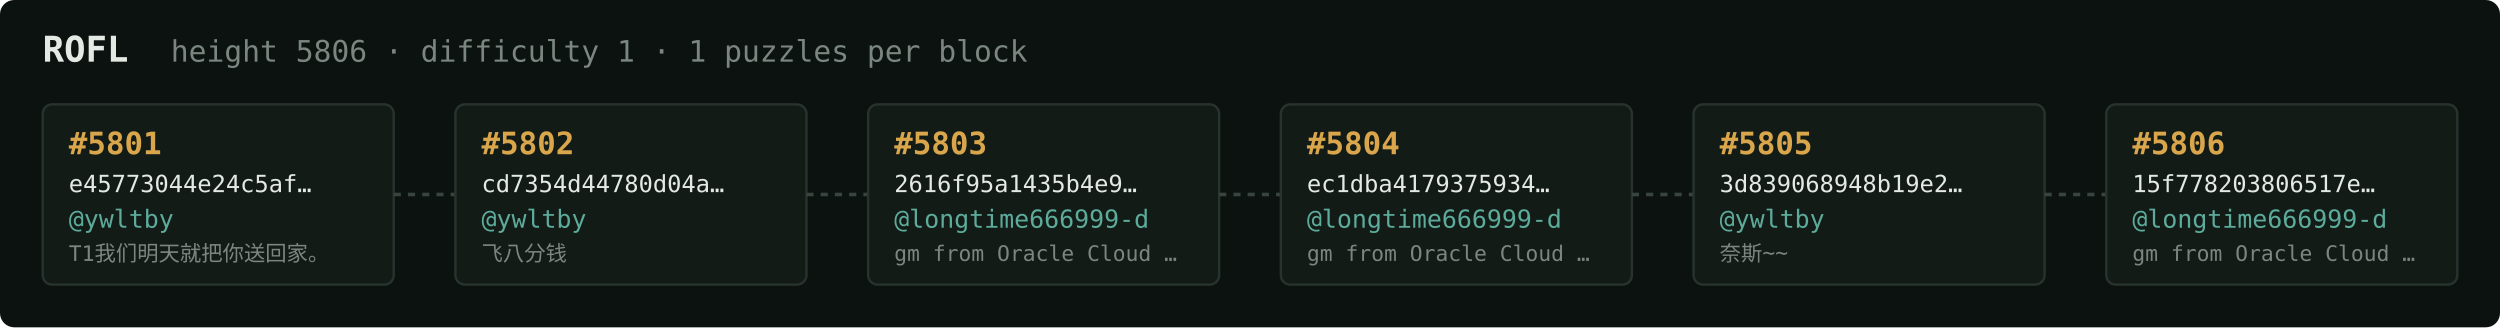
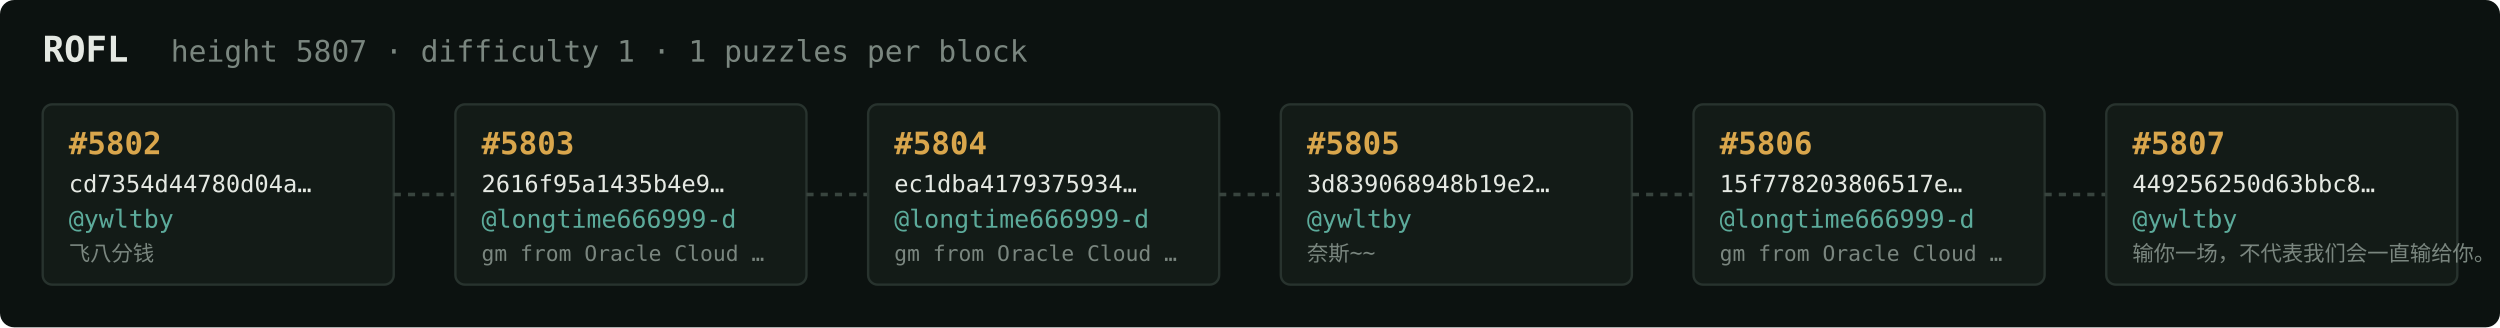
<svg xmlns="http://www.w3.org/2000/svg" width="1054" height="138" viewBox="0 0 1054 138" font-family="ui-monospace,SFMono-Regular,Menlo,monospace">
  <rect fill="#0c1210" width="1054" height="138" rx="6" />
  <text x="18" y="26" fill="#e5e9e3" font-size="15" font-weight="700">ROFL</text>
-   <text x="72" y="26" fill="#7a867f" font-size="12.5">height 5806 · difficulty 1 · 1 puzzles per block</text>
+   <text x="72" y="26" fill="#7a867f" font-size="12.5">height 5807 · difficulty 1 · 1 puzzles per block</text>
  <rect x="18" y="44" width="148" height="76" rx="4" fill="#131b17" stroke="#28332e" stroke-width="1" />
-   <text x="29" y="65" fill="#d9a64c" font-size="13" font-weight="700">#5801</text>
-   <text x="29" y="81" fill="#e5e9e3" font-size="10">e45773044e24c5af…</text>
+   <text x="29" y="65" fill="#d9a64c" font-size="13" font-weight="700">#5802</text>
+   <text x="29" y="81" fill="#e5e9e3" font-size="10">cd7354d44780d04a…</text>
  <text x="29" y="96" fill="#5cab9b" font-size="10.5">@ywltby</text>
-   <text x="29" y="110" fill="#7a867f" font-size="9">T1我们明天就把你送回家。</text>
+   <text x="29" y="110" fill="#7a867f" font-size="9">飞八分钱</text>
  <line x1="166" y1="82.0" x2="192" y2="82.0" stroke="#38443e" stroke-width="1.5" stroke-dasharray="3 3" />
  <rect x="192" y="44" width="148" height="76" rx="4" fill="#131b17" stroke="#28332e" stroke-width="1" />
-   <text x="203" y="65" fill="#d9a64c" font-size="13" font-weight="700">#5802</text>
-   <text x="203" y="81" fill="#e5e9e3" font-size="10">cd7354d44780d04a…</text>
-   <text x="203" y="96" fill="#5cab9b" font-size="10.5">@ywltby</text>
-   <text x="203" y="110" fill="#7a867f" font-size="9">飞八分钱</text>
+   <text x="203" y="65" fill="#d9a64c" font-size="13" font-weight="700">#5803</text>
+   <text x="203" y="81" fill="#e5e9e3" font-size="10">2616f95a1435b4e9…</text>
+   <text x="203" y="96" fill="#5cab9b" font-size="10.5">@longtime666999-d</text>
+   <text x="203" y="110" fill="#7a867f" font-size="9">gm from Oracle Cloud …</text>
  <line x1="340" y1="82.0" x2="366" y2="82.0" stroke="#38443e" stroke-width="1.5" stroke-dasharray="3 3" />
  <rect x="366" y="44" width="148" height="76" rx="4" fill="#131b17" stroke="#28332e" stroke-width="1" />
-   <text x="377" y="65" fill="#d9a64c" font-size="13" font-weight="700">#5803</text>
-   <text x="377" y="81" fill="#e5e9e3" font-size="10">2616f95a1435b4e9…</text>
+   <text x="377" y="65" fill="#d9a64c" font-size="13" font-weight="700">#5804</text>
+   <text x="377" y="81" fill="#e5e9e3" font-size="10">ec1dba4179375934…</text>
  <text x="377" y="96" fill="#5cab9b" font-size="10.5">@longtime666999-d</text>
  <text x="377" y="110" fill="#7a867f" font-size="9">gm from Oracle Cloud …</text>
  <line x1="514" y1="82.0" x2="540" y2="82.0" stroke="#38443e" stroke-width="1.5" stroke-dasharray="3 3" />
  <rect x="540" y="44" width="148" height="76" rx="4" fill="#131b17" stroke="#28332e" stroke-width="1" />
-   <text x="551" y="65" fill="#d9a64c" font-size="13" font-weight="700">#5804</text>
-   <text x="551" y="81" fill="#e5e9e3" font-size="10">ec1dba4179375934…</text>
-   <text x="551" y="96" fill="#5cab9b" font-size="10.5">@longtime666999-d</text>
-   <text x="551" y="110" fill="#7a867f" font-size="9">gm from Oracle Cloud …</text>
+   <text x="551" y="65" fill="#d9a64c" font-size="13" font-weight="700">#5805</text>
+   <text x="551" y="81" fill="#e5e9e3" font-size="10">3d839068948b19e2…</text>
+   <text x="551" y="96" fill="#5cab9b" font-size="10.5">@ywltby</text>
+   <text x="551" y="110" fill="#7a867f" font-size="9">奈斯~~</text>
  <line x1="688" y1="82.0" x2="714" y2="82.0" stroke="#38443e" stroke-width="1.5" stroke-dasharray="3 3" />
  <rect x="714" y="44" width="148" height="76" rx="4" fill="#131b17" stroke="#28332e" stroke-width="1" />
-   <text x="725" y="65" fill="#d9a64c" font-size="13" font-weight="700">#5805</text>
-   <text x="725" y="81" fill="#e5e9e3" font-size="10">3d839068948b19e2…</text>
-   <text x="725" y="96" fill="#5cab9b" font-size="10.5">@ywltby</text>
-   <text x="725" y="110" fill="#7a867f" font-size="9">奈斯~~</text>
+   <text x="725" y="65" fill="#d9a64c" font-size="13" font-weight="700">#5806</text>
+   <text x="725" y="81" fill="#e5e9e3" font-size="10">15f778203806517e…</text>
+   <text x="725" y="96" fill="#5cab9b" font-size="10.5">@longtime666999-d</text>
+   <text x="725" y="110" fill="#7a867f" font-size="9">gm from Oracle Cloud …</text>
  <line x1="862" y1="82.0" x2="888" y2="82.0" stroke="#38443e" stroke-width="1.5" stroke-dasharray="3 3" />
  <rect x="888" y="44" width="148" height="76" rx="4" fill="#131b17" stroke="#28332e" stroke-width="1" />
-   <text x="899" y="65" fill="#d9a64c" font-size="13" font-weight="700">#5806</text>
-   <text x="899" y="81" fill="#e5e9e3" font-size="10">15f778203806517e…</text>
-   <text x="899" y="96" fill="#5cab9b" font-size="10.5">@longtime666999-d</text>
-   <text x="899" y="110" fill="#7a867f" font-size="9">gm from Oracle Cloud …</text>
+   <text x="899" y="65" fill="#d9a64c" font-size="13" font-weight="700">#5807</text>
+   <text x="899" y="81" fill="#e5e9e3" font-size="10">449256250d63bbc8…</text>
+   <text x="899" y="96" fill="#5cab9b" font-size="10.5">@ywltby</text>
+   <text x="899" y="110" fill="#7a867f" font-size="9">输你一场，不代表我们会一直输给你。</text>
</svg>
